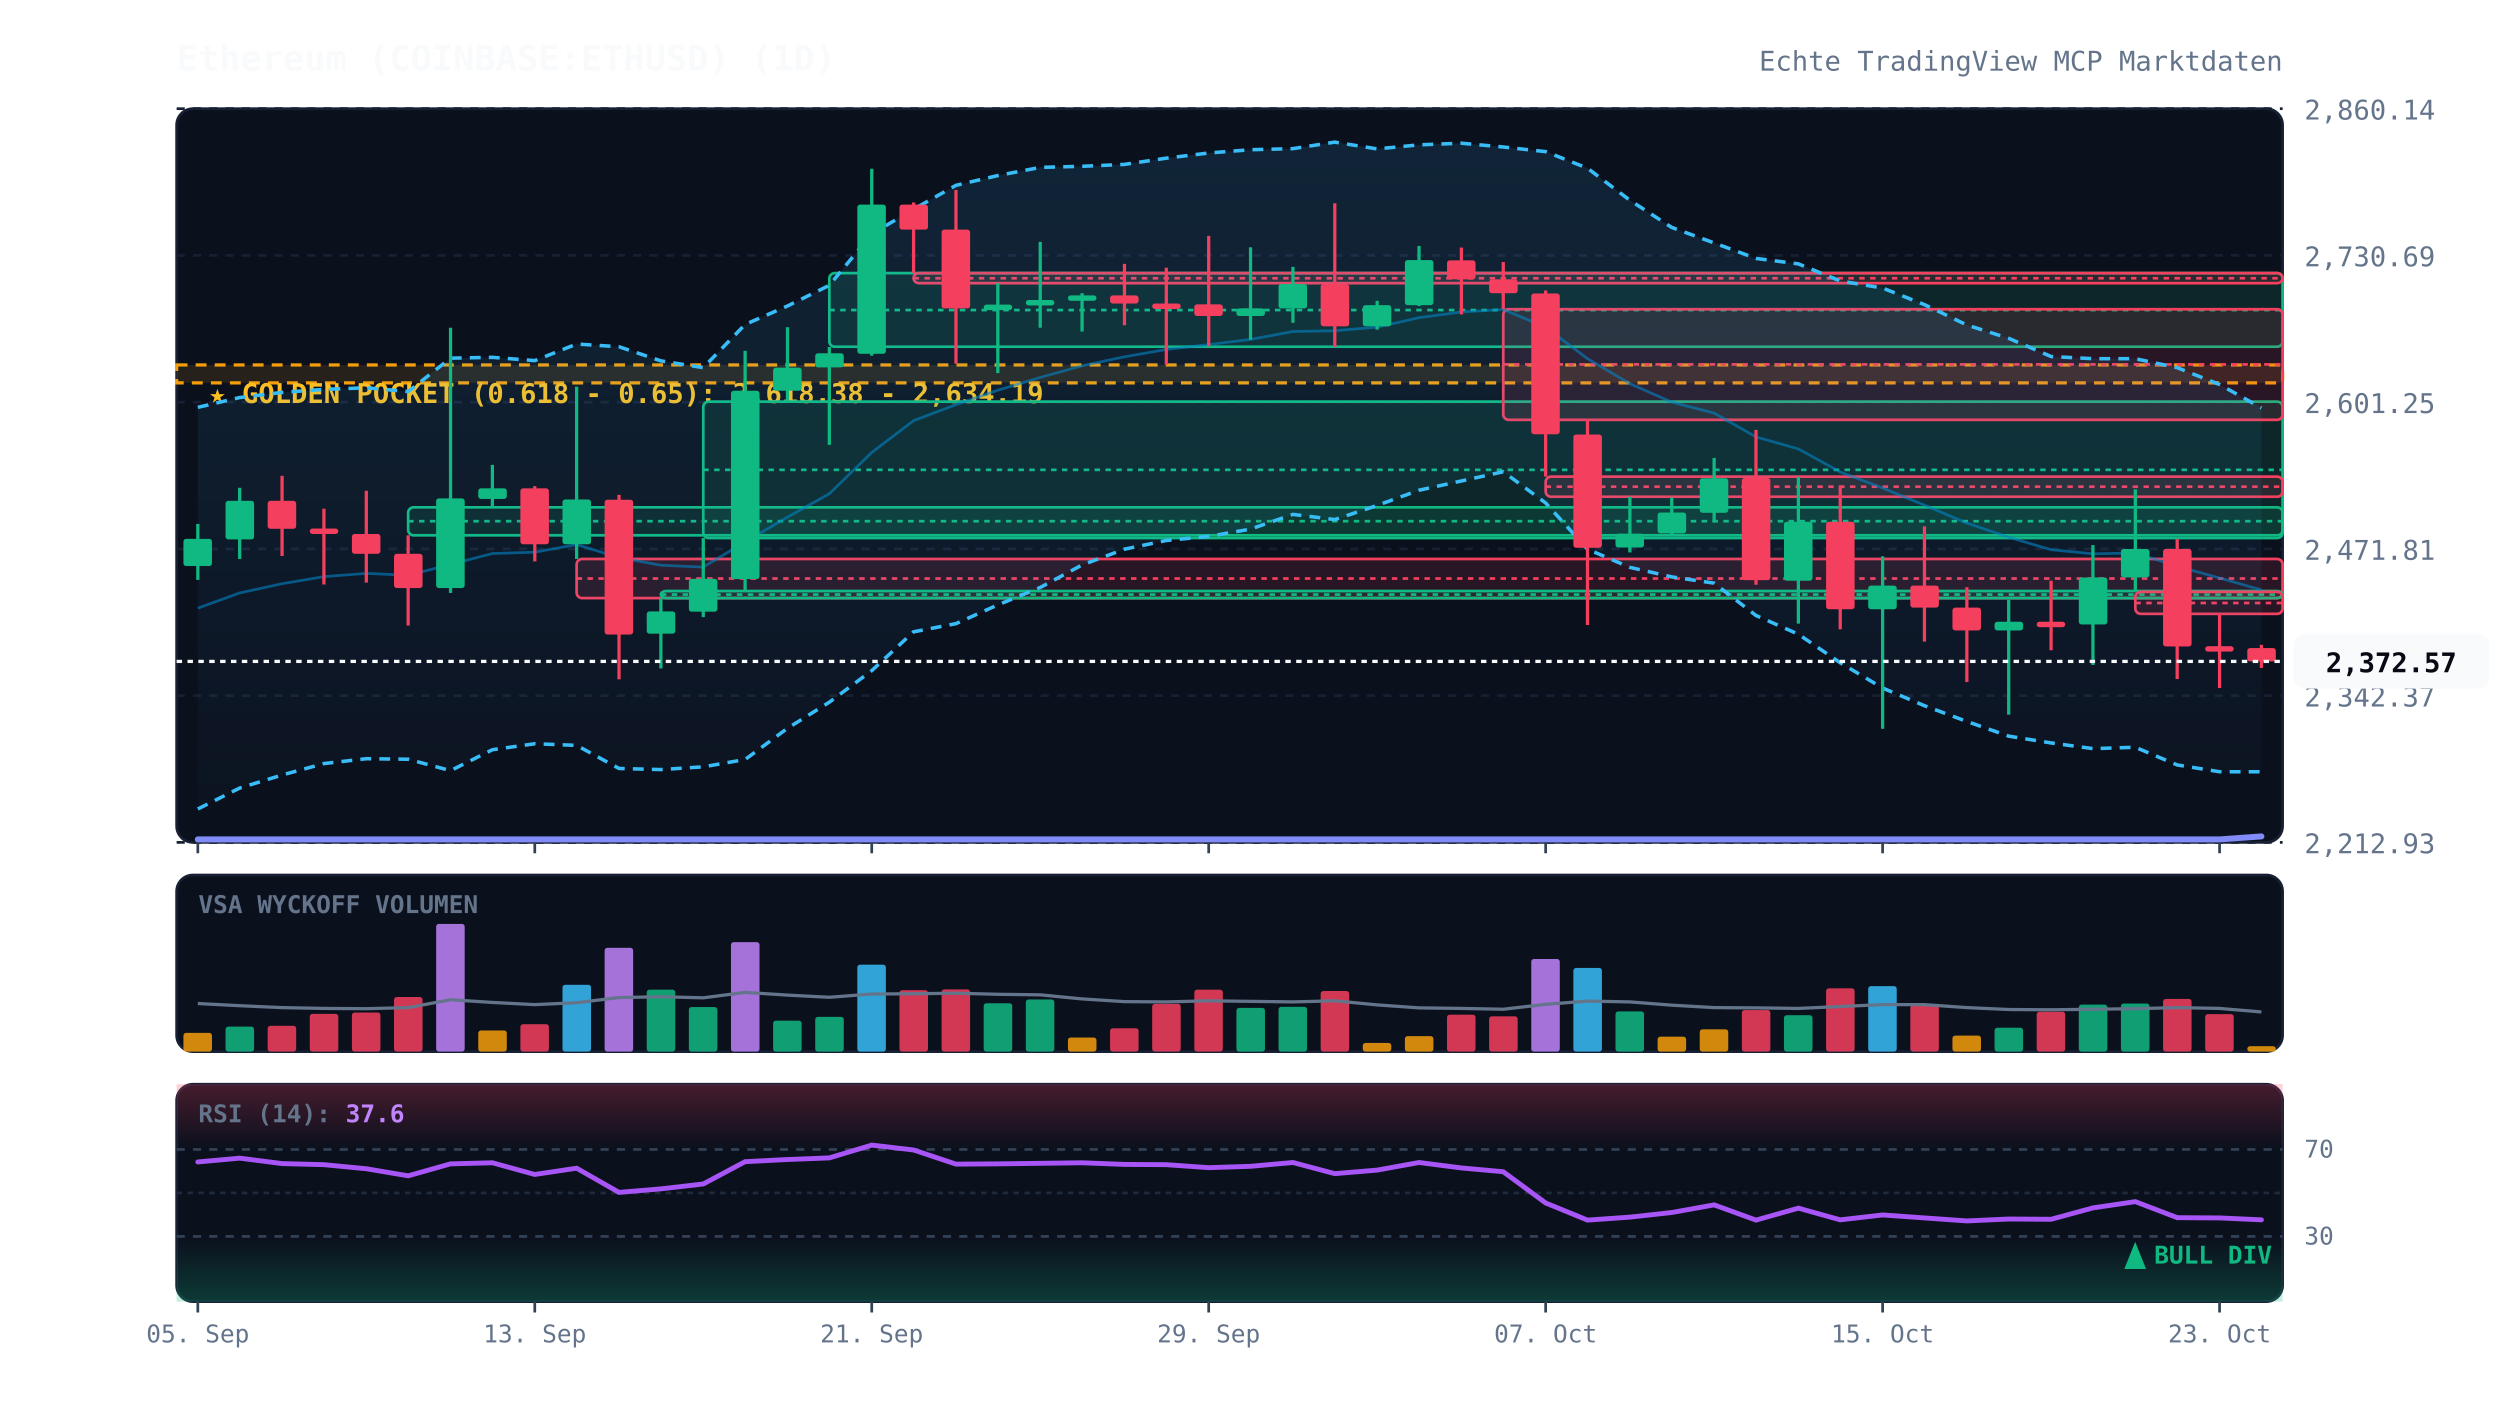
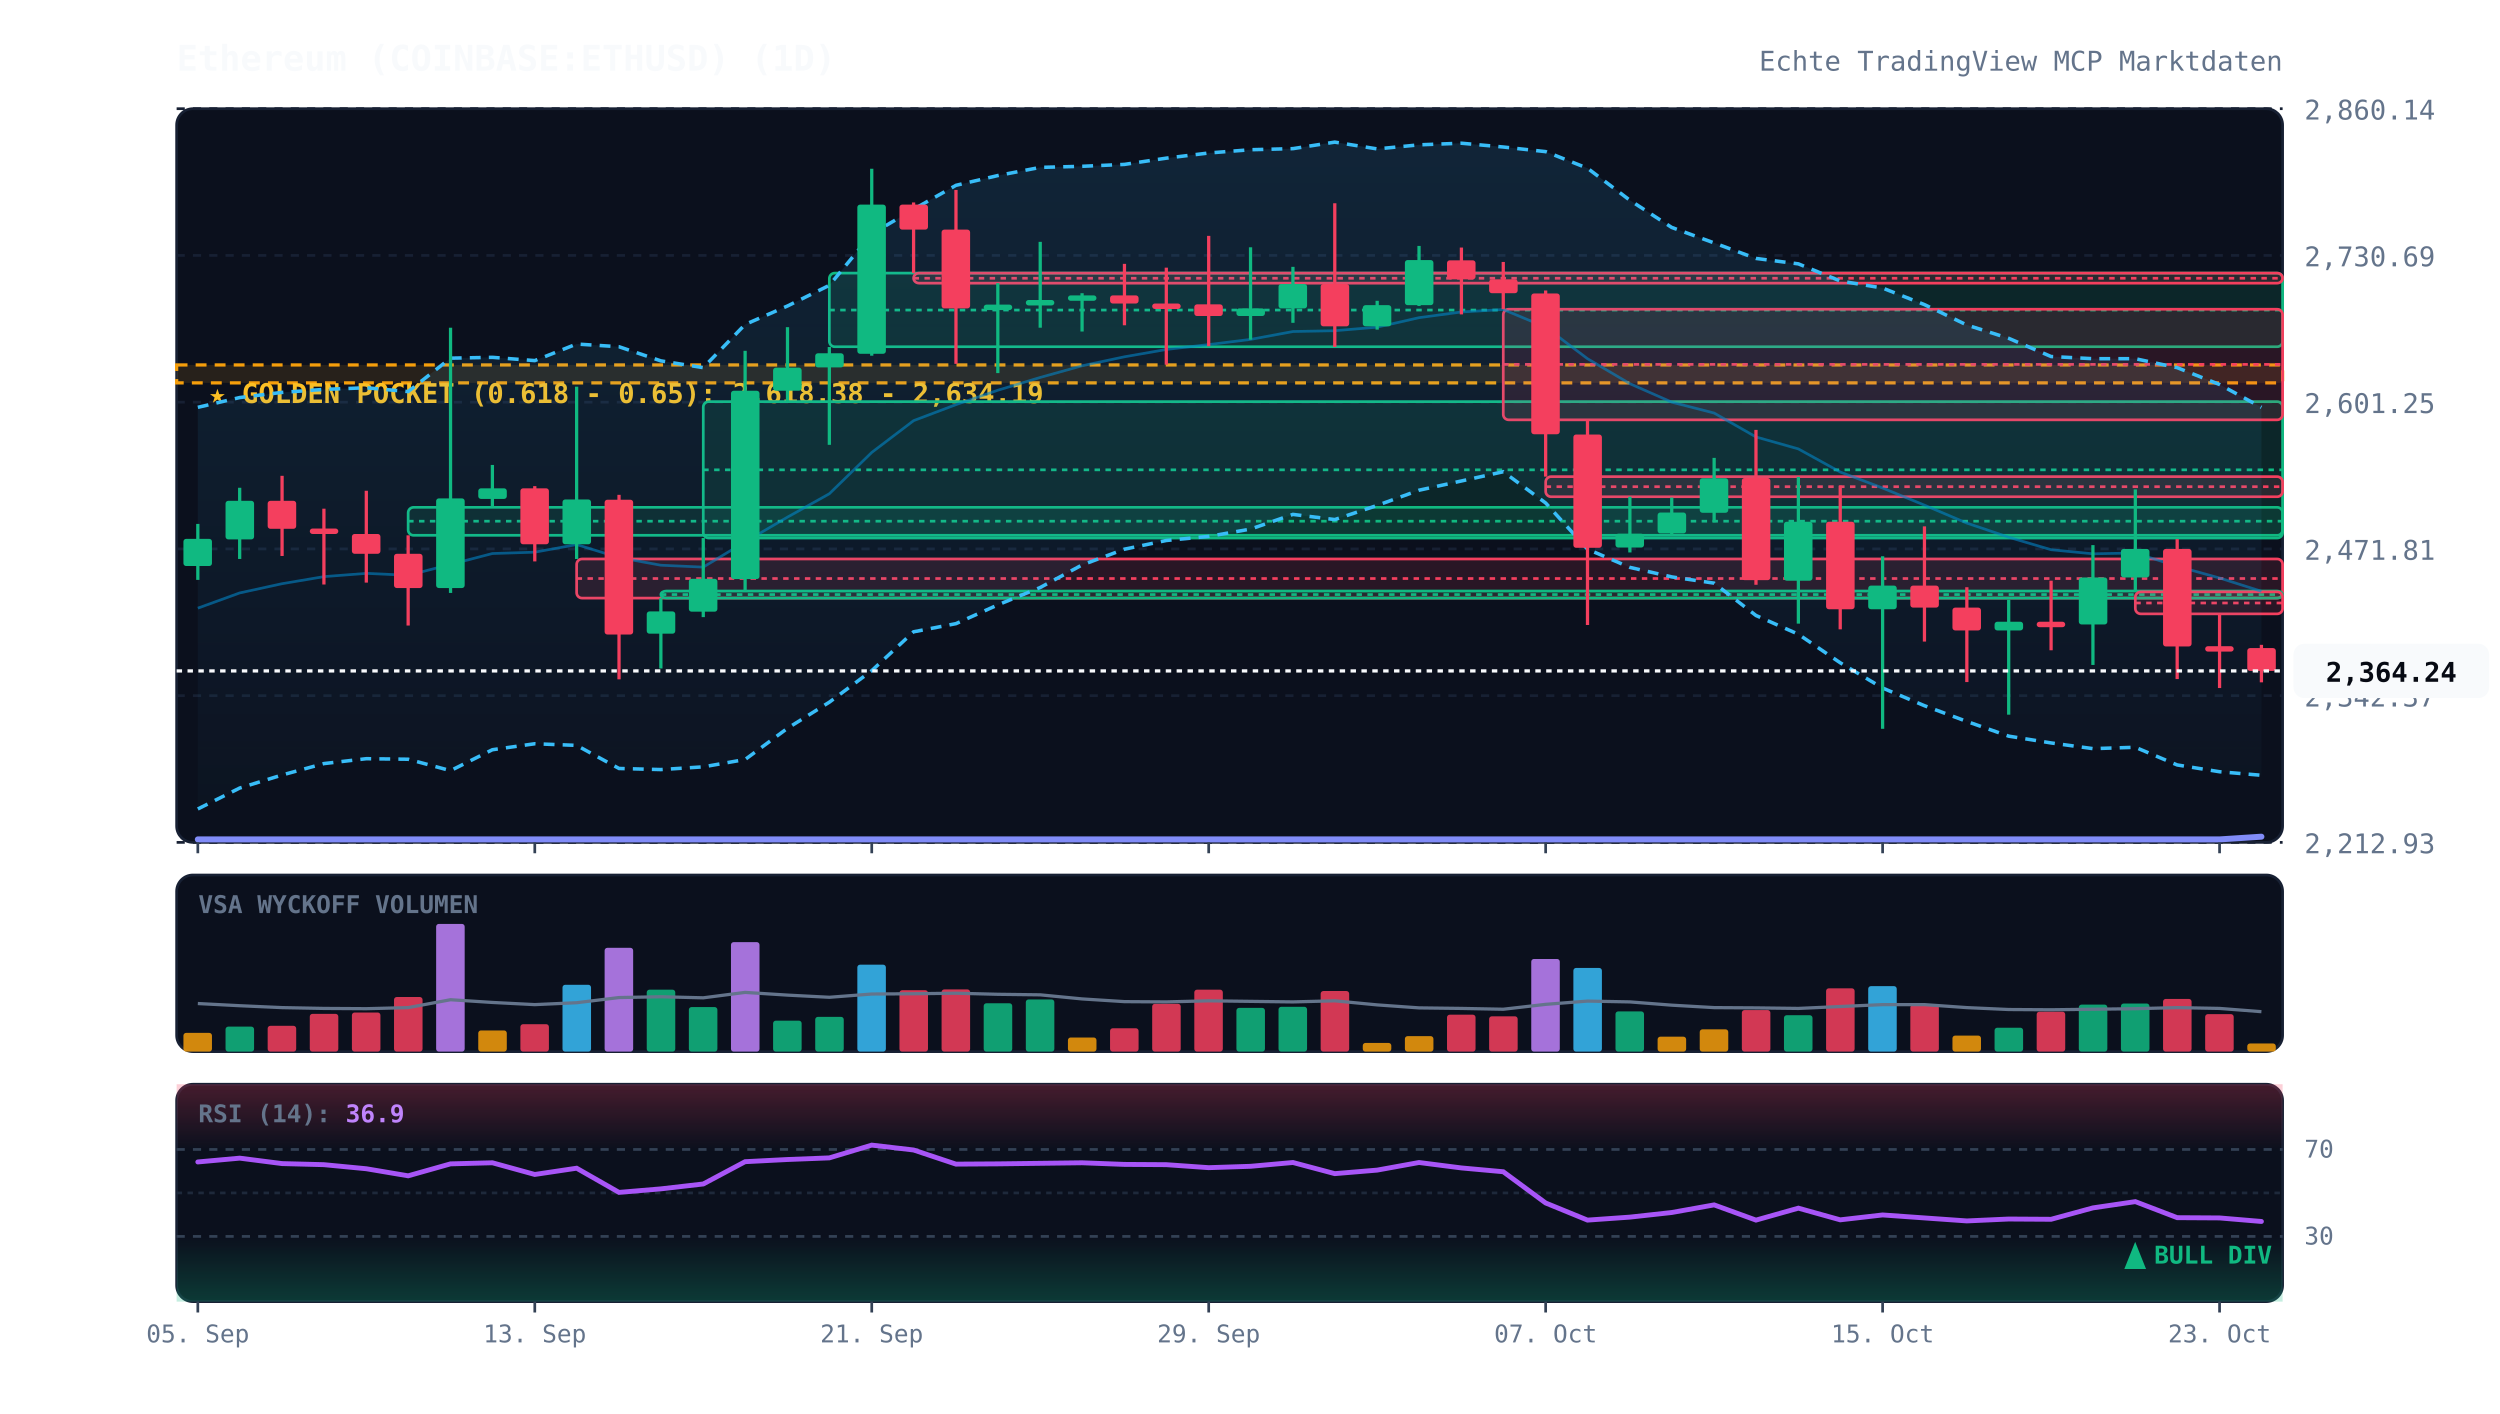
<svg xmlns="http://www.w3.org/2000/svg" viewBox="0 0 920 520" width="100%" height="100%" style="background:#070a13; font-family:'JetBrains Mono', monospace;">
  <defs>
    <linearGradient id="cloud-grad" x1="0%" y1="0%" x2="0%" y2="100%">
      <stop offset="0%" stop-color="#38bdf8" stop-opacity="0.12" />
      <stop offset="100%" stop-color="#38bdf8" stop-opacity="0.02" />
    </linearGradient>
    <linearGradient id="rsi-overbought" x1="0%" y1="0%" x2="0%" y2="100%">
      <stop offset="0%" stop-color="#f43f5e" stop-opacity="0.25" />
      <stop offset="100%" stop-color="#f43f5e" stop-opacity="0.0" />
    </linearGradient>
    <linearGradient id="rsi-oversold" x1="0%" y1="0%" x2="0%" y2="100%">
      <stop offset="0%" stop-color="#10b981" stop-opacity="0.0" />
      <stop offset="100%" stop-color="#10b981" stop-opacity="0.25" />
    </linearGradient>
  </defs>
  <rect x="65" y="40" width="775" height="270" fill="#0b101d" rx="6" stroke="#172033" stroke-width="1" />
  <rect x="65" y="322" width="775" height="65" fill="#0b101d" rx="6" stroke="#172033" stroke-width="1" />
  <rect x="65" y="399" width="775" height="80" fill="#0b101d" rx="6" stroke="#172033" stroke-width="1" />
  <line x1="65" y1="310.0" x2="840" y2="310.0" stroke="#172033" stroke-dasharray="3,3" stroke-width="1" />
  <text x="848" y="314.0" fill="#64748b" font-size="10" text-anchor="start">2,212.93</text>
  <line x1="65" y1="256.0" x2="840" y2="256.0" stroke="#172033" stroke-dasharray="3,3" stroke-width="1" />
  <text x="848" y="260.0" fill="#64748b" font-size="10" text-anchor="start">2,342.37</text>
  <line x1="65" y1="202.0" x2="840" y2="202.0" stroke="#172033" stroke-dasharray="3,3" stroke-width="1" />
  <text x="848" y="206.0" fill="#64748b" font-size="10" text-anchor="start">2,471.81</text>
  <line x1="65" y1="148.0" x2="840" y2="148.0" stroke="#172033" stroke-dasharray="3,3" stroke-width="1" />
  <text x="848" y="152.0" fill="#64748b" font-size="10" text-anchor="start">2,601.25</text>
  <line x1="65" y1="94.0" x2="840" y2="94.0" stroke="#172033" stroke-dasharray="3,3" stroke-width="1" />
  <text x="848" y="98.0" fill="#64748b" font-size="10" text-anchor="start">2,730.69</text>
  <line x1="65" y1="40.0" x2="840" y2="40.0" stroke="#172033" stroke-dasharray="3,3" stroke-width="1" />
  <text x="848" y="44.0" fill="#64748b" font-size="10" text-anchor="start">2,860.14</text>
  <rect x="65" y="134.3" width="775" height="6.6" fill="rgba(245, 158, 11, 0.12)" stroke="#f59e0b" stroke-dasharray="4,3" stroke-width="1.2" />
  <text x="77" y="148.3" fill="#fbbf24" font-size="10" font-weight="bold">★ GOLDEN POCKET (0.618 - 0.65): 2,618.38 - 2,634.19</text>
  <rect x="150.2" y="186.7" width="689.8" height="10.3" fill="rgba(16, 185, 129, 0.13)" stroke="#10b981" stroke-width="1" rx="2" />
  <line x1="150.2" y1="191.8" x2="840" y2="191.8" stroke="#10b981" stroke-dasharray="2,2" stroke-width="1" />
  <rect x="212.2" y="205.7" width="627.8" height="14.4" fill="rgba(244, 63, 94, 0.13)" stroke="#f43f5e" stroke-width="1" rx="2" />
  <line x1="212.2" y1="212.9" x2="840" y2="212.9" stroke="#f43f5e" stroke-dasharray="2,2" stroke-width="1" />
  <rect x="243.2" y="217.5" width="596.8" height="2.6" fill="rgba(16, 185, 129, 0.13)" stroke="#10b981" stroke-width="1" rx="2" />
  <line x1="243.2" y1="218.8" x2="840" y2="218.8" stroke="#10b981" stroke-dasharray="2,2" stroke-width="1" />
  <rect x="258.8" y="147.8" width="581.2" height="50.2" fill="rgba(16, 185, 129, 0.13)" stroke="#10b981" stroke-width="1" rx="2" />
  <line x1="258.8" y1="172.9" x2="840" y2="172.9" stroke="#10b981" stroke-dasharray="2,2" stroke-width="1" />
  <rect x="305.2" y="100.5" width="534.8" height="27.1" fill="rgba(16, 185, 129, 0.13)" stroke="#10b981" stroke-width="1" rx="2" />
  <line x1="305.2" y1="114.1" x2="840" y2="114.1" stroke="#10b981" stroke-dasharray="2,2" stroke-width="1" />
  <rect x="336.2" y="100.5" width="503.8" height="3.7" fill="rgba(244, 63, 94, 0.13)" stroke="#f43f5e" stroke-width="1" rx="2" />
  <line x1="336.2" y1="102.4" x2="840" y2="102.4" stroke="#f43f5e" stroke-dasharray="2,2" stroke-width="1" />
  <rect x="553.2" y="113.8" width="286.8" height="40.7" fill="rgba(244, 63, 94, 0.13)" stroke="#f43f5e" stroke-width="1" rx="2" />
  <line x1="553.2" y1="134.1" x2="840" y2="134.1" stroke="#f43f5e" stroke-dasharray="2,2" stroke-width="1" />
  <rect x="568.8" y="175.4" width="271.2" height="7.4" fill="rgba(244, 63, 94, 0.13)" stroke="#f43f5e" stroke-width="1" rx="2" />
  <line x1="568.8" y1="179.1" x2="840" y2="179.1" stroke="#f43f5e" stroke-dasharray="2,2" stroke-width="1" />
  <rect x="785.8" y="217.8" width="54.2" height="8.1" fill="rgba(244, 63, 94, 0.13)" stroke="#f43f5e" stroke-width="1" rx="2" />
  <line x1="785.8" y1="221.9" x2="840" y2="221.9" stroke="#f43f5e" stroke-dasharray="2,2" stroke-width="1" />
-   <polygon points="72.8,149.9 88.2,146.3 103.8,144.4 119.2,143.3 134.8,142.7 150.2,144.1 165.8,131.8 181.2,131.5 196.8,132.7 212.2,126.6 227.8,127.6 243.2,132.8 258.8,135.3 274.2,119.4 289.8,112.6 305.2,105.0 320.8,86.1 336.2,77.0 351.8,68.2 367.2,64.6 382.8,61.6 398.2,61.2 413.8,60.5 429.2,58.2 444.8,56.3 460.2,55.1 475.8,54.7 491.2,52.3 506.8,54.8 522.2,53.3 537.8,52.7 553.2,54.1 568.8,55.8 584.2,61.9 599.8,73.7 615.2,83.7 630.8,89.4 646.2,95.1 661.8,97.1 677.2,103.4 692.8,106.0 708.2,112.1 723.8,119.6 739.2,124.5 754.8,131.2 770.2,132.0 785.8,132.0 801.2,135.3 816.8,141.5 832.2,150.1 832.2,284.0 816.8,284.0 801.2,281.5 785.8,275.0 770.2,275.5 754.8,273.4 739.2,270.9 723.8,265.5 708.2,259.7 692.8,253.2 677.2,243.9 661.8,233.4 646.2,226.5 630.8,214.6 615.2,212.3 599.8,208.8 584.2,202.1 568.8,185.1 553.2,173.6 537.8,177.0 522.2,180.4 506.8,186.0 491.2,191.2 475.8,189.3 460.2,194.7 444.8,197.4 429.2,198.9 413.8,202.1 398.2,207.9 382.8,216.2 367.2,222.6 351.8,229.5 336.2,232.5 320.8,246.8 305.2,258.4 289.8,268.0 274.2,279.5 258.8,282.2 243.2,283.2 227.8,282.8 212.2,274.3 196.8,273.7 181.2,275.9 165.8,283.6 150.2,279.4 134.8,279.2 119.2,281.0 103.8,285.2 88.2,290.0 72.8,297.7" fill="url(#cloud-grad)" />
-   <polyline points="72.8,149.9 88.2,146.3 103.8,144.4 119.2,143.3 134.8,142.7 150.2,144.1 165.8,131.8 181.2,131.5 196.8,132.7 212.2,126.6 227.8,127.6 243.2,132.8 258.8,135.3 274.2,119.4 289.8,112.6 305.2,105.0 320.8,86.1 336.2,77.0 351.8,68.2 367.2,64.6 382.8,61.6 398.2,61.2 413.8,60.5 429.2,58.2 444.8,56.3 460.2,55.1 475.8,54.7 491.2,52.3 506.8,54.8 522.2,53.3 537.8,52.7 553.2,54.1 568.8,55.8 584.2,61.9 599.8,73.7 615.2,83.7 630.8,89.4 646.2,95.1 661.8,97.1 677.2,103.4 692.8,106.0 708.2,112.1 723.8,119.6 739.2,124.5 754.8,131.2 770.2,132.0 785.8,132.0 801.2,135.3 816.8,141.5 832.2,150.1" fill="none" stroke="#38bdf8" stroke-width="1.3" stroke-dasharray="4,3" />
-   <polyline points="72.8,297.7 88.2,290.0 103.8,285.2 119.2,281.0 134.8,279.2 150.2,279.4 165.8,283.6 181.2,275.9 196.8,273.7 212.2,274.3 227.8,282.8 243.2,283.2 258.8,282.2 274.2,279.5 289.8,268.0 305.2,258.4 320.8,246.8 336.2,232.5 351.8,229.5 367.2,222.6 382.8,216.2 398.2,207.9 413.8,202.1 429.2,198.9 444.8,197.4 460.2,194.7 475.8,189.3 491.2,191.2 506.8,186.0 522.2,180.4 537.8,177.0 553.2,173.6 568.8,185.1 584.2,202.1 599.8,208.8 615.2,212.3 630.8,214.6 646.2,226.5 661.8,233.4 677.2,243.9 692.8,253.2 708.2,259.7 723.8,265.5 739.2,270.9 754.8,273.4 770.2,275.5 785.8,275.0 801.2,281.5 816.8,284.0 832.2,284.0" fill="none" stroke="#38bdf8" stroke-width="1.3" stroke-dasharray="4,3" />
-   <polyline points="72.8,223.8 88.2,218.2 103.8,214.8 119.2,212.2 134.8,211.0 150.2,211.7 165.8,207.7 181.2,203.7 196.8,203.2 212.2,200.4 227.8,205.2 243.2,208.0 258.8,208.7 274.2,199.4 289.8,190.3 305.2,181.7 320.8,166.5 336.2,154.8 351.8,148.9 367.2,143.6 382.8,138.9 398.2,134.6 413.8,131.3 429.2,128.6 444.8,126.8 460.2,124.9 475.8,122.0 491.2,121.7 506.8,120.4 522.2,116.9 537.8,114.8 553.2,113.9 568.8,120.4 584.2,132.0 599.8,141.2 615.2,148.0 630.8,152.0 646.2,160.8 661.8,165.2 677.2,173.7 692.8,179.6 708.2,185.9 723.8,192.5 739.2,197.7 754.8,202.3 770.2,203.8 785.8,203.5 801.2,208.4 816.8,212.7 832.2,217.1" fill="none" stroke="#0284c7" stroke-width="1.0" stroke-opacity="0.6" />
-   <polyline points="72.8,308.9 88.2,308.9 103.8,308.9 119.2,308.9 134.8,308.9 150.2,308.9 165.8,308.9 181.2,308.9 196.8,308.9 212.2,308.9 227.8,308.9 243.2,308.9 258.8,308.9 274.2,308.9 289.8,308.9 305.2,308.9 320.8,308.9 336.2,308.9 351.8,308.9 367.2,308.9 382.8,308.9 398.2,308.9 413.8,308.9 429.2,308.9 444.8,308.9 460.2,308.9 475.8,308.9 491.2,308.9 506.8,308.9 522.2,308.9 537.8,308.9 553.2,308.9 568.8,308.9 584.2,308.9 599.8,308.9 615.2,308.9 630.8,308.9 646.2,308.9 661.8,308.9 677.2,308.9 692.8,308.9 708.2,308.9 723.8,308.9 739.2,308.9 754.8,308.9 770.2,308.9 785.8,308.9 801.2,308.9 816.8,308.9 832.2,307.8" fill="none" stroke="#818cf8" stroke-width="2.2" stroke-linecap="round" />
+   <polygon points="72.8,149.9 88.2,146.3 103.8,144.4 119.2,143.3 134.8,142.7 150.2,144.1 165.8,131.8 181.2,131.5 196.8,132.7 212.2,126.6 227.8,127.6 243.2,132.8 258.8,135.3 274.2,119.4 289.8,112.6 305.2,105.0 320.8,86.1 336.2,77.0 351.8,68.2 367.2,64.6 382.8,61.6 398.2,61.2 413.8,60.5 429.2,58.2 444.8,56.3 460.2,55.1 475.8,54.7 491.2,52.3 506.8,54.8 522.2,53.3 537.8,52.7 553.2,54.1 568.8,55.8 584.2,61.9 599.8,73.7 615.2,83.7 630.8,89.4 646.2,95.1 661.8,97.1 677.2,103.4 692.8,106.0 708.2,112.1 723.8,119.6 739.2,124.5 754.8,131.2 770.2,132.0 785.8,132.0 801.2,135.3 816.8,141.5 832.2,149.9 832.2,285.3 816.8,284.0 801.2,281.5 785.8,275.0 770.2,275.5 754.8,273.4 739.2,270.9 723.8,265.5 708.2,259.7 692.8,253.2 677.2,243.9 661.8,233.4 646.2,226.5 630.8,214.6 615.2,212.3 599.8,208.8 584.2,202.1 568.8,185.1 553.2,173.6 537.8,177.0 522.2,180.4 506.8,186.0 491.2,191.2 475.8,189.3 460.2,194.7 444.8,197.4 429.2,198.9 413.8,202.1 398.2,207.9 382.8,216.2 367.2,222.6 351.8,229.5 336.2,232.5 320.8,246.8 305.2,258.4 289.8,268.0 274.2,279.5 258.8,282.2 243.2,283.2 227.8,282.8 212.2,274.3 196.8,273.7 181.2,275.9 165.8,283.6 150.2,279.4 134.8,279.2 119.2,281.0 103.8,285.2 88.2,290.0 72.8,297.7" fill="url(#cloud-grad)" />
+   <polyline points="72.8,149.9 88.2,146.3 103.8,144.4 119.2,143.3 134.8,142.7 150.2,144.1 165.8,131.8 181.2,131.5 196.8,132.7 212.2,126.6 227.8,127.6 243.2,132.8 258.8,135.3 274.2,119.4 289.8,112.6 305.2,105.0 320.8,86.1 336.2,77.0 351.8,68.2 367.2,64.6 382.8,61.6 398.2,61.2 413.8,60.5 429.2,58.2 444.8,56.3 460.2,55.1 475.8,54.7 491.2,52.3 506.8,54.8 522.2,53.3 537.8,52.7 553.2,54.1 568.8,55.8 584.2,61.9 599.8,73.7 615.2,83.7 630.8,89.4 646.2,95.1 661.8,97.1 677.2,103.4 692.8,106.0 708.2,112.1 723.8,119.6 739.2,124.5 754.8,131.2 770.2,132.0 785.8,132.0 801.2,135.3 816.8,141.5 832.2,149.9" fill="none" stroke="#38bdf8" stroke-width="1.3" stroke-dasharray="4,3" />
+   <polyline points="72.8,297.7 88.2,290.0 103.8,285.2 119.2,281.0 134.8,279.2 150.2,279.4 165.8,283.6 181.2,275.9 196.8,273.7 212.2,274.3 227.8,282.8 243.2,283.2 258.8,282.2 274.2,279.5 289.8,268.0 305.2,258.4 320.8,246.8 336.2,232.5 351.8,229.5 367.2,222.6 382.8,216.2 398.2,207.9 413.8,202.1 429.2,198.9 444.8,197.4 460.2,194.7 475.8,189.3 491.2,191.2 506.8,186.0 522.2,180.4 537.8,177.0 553.2,173.6 568.8,185.1 584.2,202.1 599.8,208.8 615.2,212.3 630.8,214.6 646.2,226.5 661.8,233.4 677.2,243.9 692.8,253.2 708.2,259.7 723.8,265.5 739.2,270.9 754.8,273.4 770.2,275.5 785.8,275.0 801.2,281.5 816.8,284.0 832.2,285.3" fill="none" stroke="#38bdf8" stroke-width="1.3" stroke-dasharray="4,3" />
+   <polyline points="72.8,223.8 88.2,218.2 103.8,214.8 119.2,212.2 134.8,211.0 150.2,211.7 165.8,207.7 181.2,203.7 196.8,203.2 212.2,200.4 227.8,205.2 243.2,208.0 258.8,208.7 274.2,199.4 289.8,190.3 305.2,181.7 320.8,166.5 336.2,154.8 351.8,148.9 367.2,143.6 382.8,138.9 398.2,134.6 413.8,131.3 429.2,128.6 444.8,126.8 460.2,124.9 475.8,122.0 491.2,121.7 506.8,120.4 522.2,116.9 537.8,114.8 553.2,113.9 568.8,120.4 584.2,132.0 599.8,141.2 615.2,148.0 630.8,152.0 646.2,160.8 661.8,165.2 677.2,173.7 692.8,179.6 708.2,185.9 723.8,192.5 739.2,197.7 754.8,202.3 770.2,203.8 785.8,203.5 801.2,208.4 816.8,212.7 832.2,217.6" fill="none" stroke="#0284c7" stroke-width="1.0" stroke-opacity="0.6" />
+   <polyline points="72.8,308.9 88.2,308.9 103.8,308.9 119.2,308.9 134.8,308.9 150.2,308.9 165.8,308.9 181.2,308.9 196.8,308.9 212.2,308.9 227.8,308.9 243.2,308.9 258.8,308.9 274.2,308.9 289.8,308.9 305.2,308.9 320.8,308.9 336.2,308.9 351.8,308.9 367.2,308.9 382.8,308.9 398.2,308.9 413.8,308.9 429.2,308.9 444.8,308.9 460.2,308.9 475.8,308.9 491.2,308.9 506.8,308.9 522.2,308.9 537.8,308.9 553.2,308.9 568.8,308.9 584.2,308.9 599.8,308.9 615.2,308.9 630.8,308.9 646.2,308.9 661.8,308.9 677.2,308.9 692.8,308.9 708.2,308.9 723.8,308.9 739.2,308.9 754.8,308.9 770.2,308.9 785.8,308.9 801.2,308.9 816.8,308.9 832.2,307.9" fill="none" stroke="#818cf8" stroke-width="2.2" stroke-linecap="round" />
  <line x1="72.8" y1="192.8" x2="72.8" y2="213.4" stroke="#10b981" stroke-width="1.2" />
  <rect x="67.5" y="198.3" width="10.5" height="10.0" fill="#10b981" rx="1" />
  <line x1="88.2" y1="179.5" x2="88.2" y2="205.7" stroke="#10b981" stroke-width="1.2" />
  <rect x="83.0" y="184.3" width="10.5" height="14.2" fill="#10b981" rx="1" />
  <line x1="103.8" y1="175.1" x2="103.8" y2="204.6" stroke="#f43f5e" stroke-width="1.2" />
  <rect x="98.5" y="184.3" width="10.5" height="10.3" fill="#f43f5e" rx="1" />
  <line x1="119.2" y1="187.2" x2="119.2" y2="215.1" stroke="#f43f5e" stroke-width="1.2" />
  <rect x="114.0" y="194.5" width="10.5" height="2.0" fill="#f43f5e" rx="1" />
  <line x1="134.8" y1="180.6" x2="134.8" y2="214.4" stroke="#f43f5e" stroke-width="1.2" />
  <rect x="129.5" y="196.5" width="10.5" height="7.3" fill="#f43f5e" rx="1" />
  <line x1="150.2" y1="197.0" x2="150.2" y2="230.2" stroke="#f43f5e" stroke-width="1.2" />
  <rect x="145.0" y="203.8" width="10.5" height="12.6" fill="#f43f5e" rx="1" />
  <line x1="165.8" y1="120.6" x2="165.8" y2="218.2" stroke="#10b981" stroke-width="1.2" />
  <rect x="160.5" y="183.4" width="10.5" height="33.0" fill="#10b981" rx="1" />
  <line x1="181.2" y1="171.1" x2="181.2" y2="186.7" stroke="#10b981" stroke-width="1.2" />
  <rect x="176.0" y="179.7" width="10.5" height="3.9" fill="#10b981" rx="1" />
  <line x1="196.8" y1="178.9" x2="196.8" y2="206.6" stroke="#f43f5e" stroke-width="1.2" />
  <rect x="191.5" y="179.7" width="10.5" height="20.6" fill="#f43f5e" rx="1" />
  <line x1="212.2" y1="142.3" x2="212.2" y2="205.7" stroke="#10b981" stroke-width="1.2" />
  <rect x="207.0" y="183.8" width="10.5" height="16.5" fill="#10b981" rx="1" />
  <line x1="227.8" y1="182.1" x2="227.8" y2="250.0" stroke="#f43f5e" stroke-width="1.2" />
  <rect x="222.5" y="183.9" width="10.5" height="49.6" fill="#f43f5e" rx="1" />
  <line x1="243.2" y1="220.1" x2="243.2" y2="246.0" stroke="#10b981" stroke-width="1.2" />
  <rect x="238.0" y="225.0" width="10.5" height="8.2" fill="#10b981" rx="1" />
  <line x1="258.8" y1="198.0" x2="258.8" y2="227.1" stroke="#10b981" stroke-width="1.2" />
  <rect x="253.5" y="213.0" width="10.5" height="12.1" fill="#10b981" rx="1" />
  <line x1="274.2" y1="129.1" x2="274.2" y2="217.5" stroke="#10b981" stroke-width="1.2" />
  <rect x="269.0" y="143.8" width="10.5" height="69.3" fill="#10b981" rx="1" />
  <line x1="289.8" y1="120.4" x2="289.8" y2="147.8" stroke="#10b981" stroke-width="1.2" />
  <rect x="284.5" y="135.3" width="10.5" height="8.5" fill="#10b981" rx="1" />
  <line x1="305.2" y1="127.7" x2="305.2" y2="163.7" stroke="#10b981" stroke-width="1.2" />
  <rect x="300.0" y="130.0" width="10.5" height="5.2" fill="#10b981" rx="1" />
  <line x1="320.8" y1="62.1" x2="320.8" y2="130.9" stroke="#10b981" stroke-width="1.2" />
  <rect x="315.5" y="75.3" width="10.5" height="54.9" fill="#10b981" rx="1" />
  <line x1="336.2" y1="74.5" x2="336.2" y2="100.5" stroke="#f43f5e" stroke-width="1.2" />
  <rect x="331.0" y="75.3" width="10.5" height="9.2" fill="#f43f5e" rx="1" />
  <line x1="351.8" y1="69.9" x2="351.8" y2="133.9" stroke="#f43f5e" stroke-width="1.2" />
  <rect x="346.5" y="84.5" width="10.5" height="29.0" fill="#f43f5e" rx="1" />
  <line x1="367.2" y1="104.2" x2="367.2" y2="137.3" stroke="#10b981" stroke-width="1.2" />
  <rect x="362.0" y="112.1" width="10.5" height="2.0" fill="#10b981" rx="1" />
  <line x1="382.8" y1="89.0" x2="382.8" y2="120.6" stroke="#10b981" stroke-width="1.2" />
  <rect x="377.5" y="110.4" width="10.5" height="2.0" fill="#10b981" rx="1" />
  <line x1="398.2" y1="107.9" x2="398.2" y2="122.0" stroke="#10b981" stroke-width="1.2" />
  <rect x="393.0" y="108.7" width="10.5" height="2.0" fill="#10b981" rx="1" />
  <line x1="413.8" y1="97.1" x2="413.8" y2="119.7" stroke="#f43f5e" stroke-width="1.2" />
  <rect x="408.5" y="108.7" width="10.5" height="3.0" fill="#f43f5e" rx="1" />
  <line x1="429.2" y1="98.5" x2="429.2" y2="134.2" stroke="#f43f5e" stroke-width="1.2" />
  <rect x="424.0" y="111.7" width="10.5" height="2.0" fill="#f43f5e" rx="1" />
  <line x1="444.8" y1="86.8" x2="444.8" y2="127.4" stroke="#f43f5e" stroke-width="1.2" />
  <rect x="439.5" y="112.0" width="10.5" height="4.3" fill="#f43f5e" rx="1" />
  <line x1="460.2" y1="91.0" x2="460.2" y2="125.0" stroke="#10b981" stroke-width="1.2" />
  <rect x="455.0" y="113.5" width="10.5" height="2.8" fill="#10b981" rx="1" />
  <line x1="475.8" y1="98.2" x2="475.8" y2="118.8" stroke="#10b981" stroke-width="1.2" />
  <rect x="470.5" y="104.5" width="10.5" height="9.0" fill="#10b981" rx="1" />
  <line x1="491.2" y1="74.8" x2="491.2" y2="127.7" stroke="#f43f5e" stroke-width="1.2" />
  <rect x="486.0" y="104.5" width="10.5" height="15.6" fill="#f43f5e" rx="1" />
  <line x1="506.8" y1="110.7" x2="506.8" y2="121.3" stroke="#10b981" stroke-width="1.2" />
  <rect x="501.5" y="112.3" width="10.5" height="7.8" fill="#10b981" rx="1" />
  <line x1="522.2" y1="90.5" x2="522.2" y2="112.6" stroke="#10b981" stroke-width="1.2" />
  <rect x="517.0" y="95.7" width="10.5" height="16.6" fill="#10b981" rx="1" />
  <line x1="537.8" y1="91.1" x2="537.8" y2="115.7" stroke="#f43f5e" stroke-width="1.2" />
  <rect x="532.5" y="95.8" width="10.5" height="7.0" fill="#f43f5e" rx="1" />
  <line x1="553.2" y1="96.4" x2="553.2" y2="113.8" stroke="#f43f5e" stroke-width="1.2" />
  <rect x="548.0" y="102.8" width="10.5" height="5.1" fill="#f43f5e" rx="1" />
  <line x1="568.8" y1="106.9" x2="568.8" y2="175.4" stroke="#f43f5e" stroke-width="1.2" />
  <rect x="563.5" y="108.0" width="10.5" height="51.8" fill="#f43f5e" rx="1" />
  <line x1="584.2" y1="154.5" x2="584.2" y2="230.0" stroke="#f43f5e" stroke-width="1.2" />
  <rect x="579.0" y="159.9" width="10.5" height="41.7" fill="#f43f5e" rx="1" />
  <line x1="599.8" y1="182.8" x2="599.8" y2="203.3" stroke="#10b981" stroke-width="1.2" />
  <rect x="594.5" y="196.4" width="10.5" height="5.1" fill="#10b981" rx="1" />
  <line x1="615.2" y1="183.1" x2="615.2" y2="197.1" stroke="#10b981" stroke-width="1.2" />
  <rect x="610.0" y="188.6" width="10.5" height="7.7" fill="#10b981" rx="1" />
  <line x1="630.8" y1="168.5" x2="630.8" y2="192.2" stroke="#10b981" stroke-width="1.2" />
  <rect x="625.5" y="176.0" width="10.5" height="12.7" fill="#10b981" rx="1" />
  <line x1="646.2" y1="158.2" x2="646.2" y2="215.2" stroke="#f43f5e" stroke-width="1.2" />
  <rect x="641.0" y="175.9" width="10.5" height="37.6" fill="#f43f5e" rx="1" />
  <line x1="661.8" y1="175.5" x2="661.8" y2="229.5" stroke="#10b981" stroke-width="1.2" />
  <rect x="656.5" y="192.0" width="10.5" height="21.7" fill="#10b981" rx="1" />
  <line x1="677.2" y1="178.7" x2="677.2" y2="231.6" stroke="#f43f5e" stroke-width="1.2" />
  <rect x="672.0" y="192.0" width="10.5" height="32.2" fill="#f43f5e" rx="1" />
  <line x1="692.8" y1="204.7" x2="692.8" y2="268.2" stroke="#10b981" stroke-width="1.2" />
  <rect x="687.5" y="215.5" width="10.5" height="8.7" fill="#10b981" rx="1" />
  <line x1="708.2" y1="193.7" x2="708.2" y2="236.1" stroke="#f43f5e" stroke-width="1.2" />
  <rect x="703.0" y="215.5" width="10.5" height="8.1" fill="#f43f5e" rx="1" />
  <line x1="723.8" y1="216.1" x2="723.8" y2="251.0" stroke="#f43f5e" stroke-width="1.2" />
  <rect x="718.5" y="223.6" width="10.5" height="8.4" fill="#f43f5e" rx="1" />
  <line x1="739.2" y1="220.7" x2="739.2" y2="263.0" stroke="#10b981" stroke-width="1.2" />
  <rect x="734.0" y="228.8" width="10.5" height="3.2" fill="#10b981" rx="1" />
  <line x1="754.8" y1="213.7" x2="754.8" y2="239.3" stroke="#f43f5e" stroke-width="1.2" />
  <rect x="749.5" y="228.8" width="10.5" height="2.0" fill="#f43f5e" rx="1" />
  <line x1="770.2" y1="200.6" x2="770.2" y2="244.7" stroke="#10b981" stroke-width="1.2" />
  <rect x="765.0" y="212.5" width="10.5" height="17.3" fill="#10b981" rx="1" />
  <line x1="785.8" y1="180.1" x2="785.8" y2="217.8" stroke="#10b981" stroke-width="1.2" />
  <rect x="780.5" y="202.0" width="10.5" height="10.5" fill="#10b981" rx="1" />
  <line x1="801.2" y1="198.4" x2="801.2" y2="249.9" stroke="#f43f5e" stroke-width="1.2" />
  <rect x="796.0" y="202.0" width="10.5" height="35.9" fill="#f43f5e" rx="1" />
  <line x1="816.8" y1="225.9" x2="816.8" y2="253.2" stroke="#f43f5e" stroke-width="1.2" />
  <rect x="811.5" y="237.8" width="10.5" height="2.0" fill="#f43f5e" rx="1" />
-   <line x1="832.2" y1="237.3" x2="832.2" y2="245.8" stroke="#f43f5e" stroke-width="1.2" />
-   <rect x="827.0" y="238.5" width="10.5" height="4.9" fill="#f43f5e" rx="1" />
-   <line x1="65" y1="243.4" x2="840" y2="243.4" stroke="#f8fafc" stroke-width="1.2" stroke-dasharray="2,2" />
-   <rect x="844" y="233.4" width="72" height="20" fill="#f8fafc" rx="4" />
-   <text x="880" y="247.4" fill="#070a13" font-size="10" font-weight="bold" text-anchor="middle">2,372.57</text>
+   <line x1="832.2" y1="237.3" x2="832.2" y2="251.1" stroke="#f43f5e" stroke-width="1.2" />
+   <rect x="827.0" y="238.5" width="10.5" height="8.4" fill="#f43f5e" rx="1" />
+   <line x1="65" y1="246.9" x2="840" y2="246.9" stroke="#f8fafc" stroke-width="1.2" stroke-dasharray="2,2" />
+   <rect x="844" y="236.9" width="72" height="20" fill="#f8fafc" rx="4" />
+   <text x="880" y="250.9" fill="#070a13" font-size="10" font-weight="bold" text-anchor="middle">2,364.24</text>
  <text x="73" y="336" fill="#64748b" font-size="9" font-weight="bold">VSA WYCKOFF VOLUMEN</text>
  <rect x="67.5" y="380.1" width="10.5" height="6.9" fill="#f59e0b" opacity="0.85" rx="1" />
  <rect x="83.0" y="377.8" width="10.5" height="9.2" fill="#10b981" opacity="0.85" rx="1" />
  <rect x="98.5" y="377.5" width="10.5" height="9.5" fill="#f43f5e" opacity="0.85" rx="1" />
  <rect x="114.0" y="373.1" width="10.5" height="13.9" fill="#f43f5e" opacity="0.85" rx="1" />
  <rect x="129.5" y="372.6" width="10.5" height="14.4" fill="#f43f5e" opacity="0.85" rx="1" />
  <rect x="145.0" y="366.9" width="10.5" height="20.1" fill="#f43f5e" opacity="0.85" rx="1" />
  <rect x="160.5" y="340.0" width="10.5" height="47.0" fill="#c084fc" opacity="0.85" rx="1" />
  <rect x="176.0" y="379.2" width="10.5" height="7.8" fill="#f59e0b" opacity="0.85" rx="1" />
  <rect x="191.5" y="376.9" width="10.5" height="10.1" fill="#f43f5e" opacity="0.85" rx="1" />
  <rect x="207.0" y="362.4" width="10.5" height="24.6" fill="#38bdf8" opacity="0.85" rx="1" />
  <rect x="222.5" y="348.8" width="10.5" height="38.2" fill="#c084fc" opacity="0.85" rx="1" />
  <rect x="238.0" y="364.2" width="10.5" height="22.8" fill="#10b981" opacity="0.85" rx="1" />
  <rect x="253.5" y="370.6" width="10.5" height="16.4" fill="#10b981" opacity="0.85" rx="1" />
  <rect x="269.0" y="346.7" width="10.5" height="40.3" fill="#c084fc" opacity="0.85" rx="1" />
  <rect x="284.5" y="375.6" width="10.5" height="11.4" fill="#10b981" opacity="0.85" rx="1" />
  <rect x="300.0" y="374.2" width="10.5" height="12.8" fill="#10b981" opacity="0.85" rx="1" />
  <rect x="315.5" y="355.0" width="10.5" height="32.0" fill="#38bdf8" opacity="0.85" rx="1" />
  <rect x="331.0" y="364.4" width="10.5" height="22.6" fill="#f43f5e" opacity="0.85" rx="1" />
  <rect x="346.5" y="364.1" width="10.5" height="22.9" fill="#f43f5e" opacity="0.85" rx="1" />
  <rect x="362.0" y="369.2" width="10.5" height="17.8" fill="#10b981" opacity="0.85" rx="1" />
  <rect x="377.5" y="367.8" width="10.5" height="19.2" fill="#10b981" opacity="0.85" rx="1" />
  <rect x="393.0" y="381.8" width="10.5" height="5.2" fill="#f59e0b" opacity="0.85" rx="1" />
  <rect x="408.5" y="378.4" width="10.5" height="8.6" fill="#f43f5e" opacity="0.85" rx="1" />
  <rect x="424.0" y="369.4" width="10.5" height="17.6" fill="#f43f5e" opacity="0.85" rx="1" />
  <rect x="439.5" y="364.2" width="10.5" height="22.8" fill="#f43f5e" opacity="0.85" rx="1" />
  <rect x="455.0" y="370.9" width="10.5" height="16.1" fill="#10b981" opacity="0.85" rx="1" />
  <rect x="470.5" y="370.5" width="10.5" height="16.5" fill="#10b981" opacity="0.85" rx="1" />
  <rect x="486.0" y="364.7" width="10.5" height="22.3" fill="#f43f5e" opacity="0.85" rx="1" />
  <rect x="501.5" y="383.8" width="10.5" height="3.2" fill="#f59e0b" opacity="0.85" rx="1" />
  <rect x="517.0" y="381.3" width="10.5" height="5.7" fill="#f59e0b" opacity="0.85" rx="1" />
  <rect x="532.5" y="373.4" width="10.5" height="13.6" fill="#f43f5e" opacity="0.85" rx="1" />
  <rect x="548.0" y="374.0" width="10.5" height="13.0" fill="#f43f5e" opacity="0.85" rx="1" />
  <rect x="563.5" y="352.9" width="10.5" height="34.1" fill="#c084fc" opacity="0.85" rx="1" />
  <rect x="579.0" y="356.2" width="10.5" height="30.8" fill="#38bdf8" opacity="0.85" rx="1" />
  <rect x="594.5" y="372.2" width="10.5" height="14.8" fill="#10b981" opacity="0.85" rx="1" />
  <rect x="610.0" y="381.5" width="10.5" height="5.5" fill="#f59e0b" opacity="0.85" rx="1" />
  <rect x="625.5" y="378.8" width="10.5" height="8.2" fill="#f59e0b" opacity="0.85" rx="1" />
  <rect x="641.0" y="371.7" width="10.5" height="15.3" fill="#f43f5e" opacity="0.85" rx="1" />
  <rect x="656.5" y="373.6" width="10.5" height="13.4" fill="#10b981" opacity="0.85" rx="1" />
  <rect x="672.0" y="363.7" width="10.5" height="23.3" fill="#f43f5e" opacity="0.85" rx="1" />
  <rect x="687.5" y="362.9" width="10.5" height="24.1" fill="#38bdf8" opacity="0.85" rx="1" />
  <rect x="703.0" y="369.8" width="10.5" height="17.2" fill="#f43f5e" opacity="0.85" rx="1" />
  <rect x="718.5" y="381.1" width="10.5" height="5.9" fill="#f59e0b" opacity="0.85" rx="1" />
  <rect x="734.0" y="378.2" width="10.5" height="8.8" fill="#10b981" opacity="0.85" rx="1" />
  <rect x="749.5" y="372.3" width="10.5" height="14.7" fill="#f43f5e" opacity="0.85" rx="1" />
  <rect x="765.0" y="369.7" width="10.5" height="17.3" fill="#10b981" opacity="0.85" rx="1" />
  <rect x="780.5" y="369.3" width="10.5" height="17.7" fill="#10b981" opacity="0.85" rx="1" />
  <rect x="796.0" y="367.6" width="10.5" height="19.4" fill="#f43f5e" opacity="0.85" rx="1" />
  <rect x="811.5" y="373.2" width="10.5" height="13.8" fill="#f43f5e" opacity="0.85" rx="1" />
-   <rect x="827.0" y="385.0" width="10.5" height="2.0" fill="#f59e0b" opacity="0.85" rx="1" />
-   <polyline points="72.8,369.3 88.2,370.1 103.8,370.8 119.2,371.1 134.8,371.2 150.2,370.8 165.8,367.9 181.2,368.9 196.8,369.7 212.2,369.0 227.8,367.1 243.2,366.8 258.8,367.2 274.2,365.2 289.8,366.2 305.2,367.0 320.8,365.8 336.2,365.7 351.8,365.5 367.2,365.9 382.8,366.1 398.2,367.6 413.8,368.6 429.2,368.7 444.8,368.3 460.2,368.5 475.8,368.7 491.2,368.3 506.8,369.8 522.2,370.9 537.8,371.1 553.2,371.4 568.8,369.6 584.2,368.4 599.8,368.7 615.2,369.9 630.8,370.8 646.2,370.9 661.8,371.1 677.2,370.4 692.8,369.7 708.2,369.7 723.8,370.8 739.2,371.5 754.8,371.6 770.2,371.4 785.8,371.2 801.2,370.8 816.8,371.1 832.2,372.4" fill="none" stroke="#64748b" stroke-width="1.2" />
+   <rect x="827.0" y="384.0" width="10.5" height="3.0" fill="#f59e0b" opacity="0.85" rx="1" />
+   <polyline points="72.8,369.3 88.2,370.1 103.8,370.8 119.2,371.1 134.8,371.2 150.2,370.8 165.8,367.9 181.2,368.9 196.8,369.7 212.2,369.0 227.8,367.1 243.2,366.8 258.8,367.2 274.2,365.2 289.8,366.2 305.2,367.0 320.8,365.8 336.2,365.7 351.8,365.5 367.2,365.9 382.8,366.1 398.2,367.6 413.8,368.6 429.2,368.7 444.8,368.3 460.2,368.5 475.8,368.7 491.2,368.3 506.8,369.8 522.2,370.9 537.8,371.1 553.2,371.4 568.8,369.6 584.2,368.4 599.8,368.7 615.2,369.9 630.8,370.8 646.2,370.9 661.8,371.1 677.2,370.4 692.8,369.7 708.2,369.7 723.8,370.8 739.2,371.5 754.8,371.6 770.2,371.4 785.8,371.2 801.2,370.8 816.8,371.1 832.2,372.3" fill="none" stroke="#64748b" stroke-width="1.2" />
  <rect x="65" y="399" width="775" height="24.0" fill="url(#rsi-overbought)" />
  <rect x="65" y="455.0" width="775" height="24.0" fill="url(#rsi-oversold)" />
  <line x1="65" y1="423.0" x2="840" y2="423.0" stroke="#334155" stroke-dasharray="3,3" stroke-width="1" />
  <text x="848" y="426.0" fill="#64748b" font-size="9">70</text>
  <line x1="65" y1="439.0" x2="840" y2="439.0" stroke="#1e293b" stroke-dasharray="2,2" stroke-width="1" />
  <line x1="65" y1="455.0" x2="840" y2="455.0" stroke="#334155" stroke-dasharray="3,3" stroke-width="1" />
  <text x="848" y="458.0" fill="#64748b" font-size="9">30</text>
-   <polyline points="72.8,427.6 88.2,426.2 103.8,428.2 119.2,428.6 134.8,430.1 150.2,432.7 165.8,428.3 181.2,427.9 196.8,432.2 212.2,429.9 227.8,438.8 243.2,437.5 258.8,435.7 274.2,427.5 289.8,426.7 305.2,426.1 320.8,421.4 336.2,423.2 351.8,428.4 367.2,428.3 382.8,428.1 398.2,427.9 413.8,428.5 429.2,428.6 444.8,429.7 460.2,429.2 475.8,427.8 491.2,431.9 506.8,430.6 522.2,427.8 537.8,429.8 553.2,431.2 568.8,442.7 584.2,449.0 599.8,447.9 615.2,446.2 630.8,443.4 646.2,449.0 661.8,444.6 677.2,448.9 692.8,447.1 708.2,448.2 723.8,449.3 739.2,448.6 754.8,448.7 770.2,444.5 785.8,442.2 801.2,448.1 816.8,448.2 832.2,448.9" fill="none" stroke="#a855f7" stroke-width="1.8" stroke-linecap="round" />
+   <polyline points="72.8,427.6 88.2,426.2 103.8,428.2 119.2,428.6 134.8,430.1 150.2,432.7 165.8,428.3 181.2,427.9 196.8,432.2 212.2,429.9 227.8,438.8 243.2,437.5 258.8,435.7 274.2,427.5 289.8,426.7 305.2,426.1 320.8,421.4 336.2,423.2 351.8,428.4 367.2,428.3 382.8,428.1 398.2,427.9 413.8,428.5 429.2,428.6 444.8,429.7 460.2,429.2 475.8,427.8 491.2,431.9 506.8,430.6 522.2,427.8 537.8,429.8 553.2,431.2 568.8,442.7 584.2,449.0 599.8,447.9 615.2,446.2 630.8,443.4 646.2,449.0 661.8,444.6 677.2,448.9 692.8,447.1 708.2,448.2 723.8,449.3 739.2,448.6 754.8,448.7 770.2,444.5 785.8,442.2 801.2,448.1 816.8,448.2 832.2,449.5" fill="none" stroke="#a855f7" stroke-width="1.8" stroke-linecap="round" />
  <g transform="translate(785.75, 467)">
    <path d="M 0 -10 L 4 0 L -4 0 Z" fill="#10b981" />
    <text x="7" y="-2" fill="#10b981" font-size="9" font-weight="bold">BULL DIV</text>
  </g>
-   <text x="73" y="413" fill="#64748b" font-size="9" font-weight="bold">RSI (14): <tspan fill="#c084fc">37.6</tspan>
+   <text x="73" y="413" fill="#64748b" font-size="9" font-weight="bold">RSI (14): <tspan fill="#c084fc">36.9</tspan>
  </text>
  <line x1="72.8" y1="310" x2="72.8" y2="314" stroke="#334155" stroke-width="1" />
  <line x1="72.8" y1="479" x2="72.8" y2="483" stroke="#334155" stroke-width="1" />
  <text x="72.8" y="494" fill="#64748b" font-size="9" text-anchor="middle">05. Sep</text>
  <line x1="196.8" y1="310" x2="196.8" y2="314" stroke="#334155" stroke-width="1" />
  <line x1="196.8" y1="479" x2="196.8" y2="483" stroke="#334155" stroke-width="1" />
  <text x="196.8" y="494" fill="#64748b" font-size="9" text-anchor="middle">13. Sep</text>
  <line x1="320.8" y1="310" x2="320.8" y2="314" stroke="#334155" stroke-width="1" />
  <line x1="320.8" y1="479" x2="320.8" y2="483" stroke="#334155" stroke-width="1" />
  <text x="320.8" y="494" fill="#64748b" font-size="9" text-anchor="middle">21. Sep</text>
  <line x1="444.8" y1="310" x2="444.8" y2="314" stroke="#334155" stroke-width="1" />
  <line x1="444.8" y1="479" x2="444.8" y2="483" stroke="#334155" stroke-width="1" />
  <text x="444.8" y="494" fill="#64748b" font-size="9" text-anchor="middle">29. Sep</text>
  <line x1="568.8" y1="310" x2="568.8" y2="314" stroke="#334155" stroke-width="1" />
  <line x1="568.8" y1="479" x2="568.8" y2="483" stroke="#334155" stroke-width="1" />
  <text x="568.8" y="494" fill="#64748b" font-size="9" text-anchor="middle">07. Oct</text>
  <line x1="692.8" y1="310" x2="692.8" y2="314" stroke="#334155" stroke-width="1" />
  <line x1="692.8" y1="479" x2="692.8" y2="483" stroke="#334155" stroke-width="1" />
  <text x="692.8" y="494" fill="#64748b" font-size="9" text-anchor="middle">15. Oct</text>
  <line x1="816.8" y1="310" x2="816.8" y2="314" stroke="#334155" stroke-width="1" />
  <line x1="816.8" y1="479" x2="816.8" y2="483" stroke="#334155" stroke-width="1" />
  <text x="816.8" y="494" fill="#64748b" font-size="9" text-anchor="middle">23. Oct</text>
  <text x="65" y="26" fill="#f8fafc" font-size="13" font-weight="bold">Ethereum (COINBASE:ETHUSD) (1D)</text>
  <text x="840" y="26" fill="#64748b" font-size="10" text-anchor="end">Echte TradingView MCP Marktdaten</text>
</svg>
